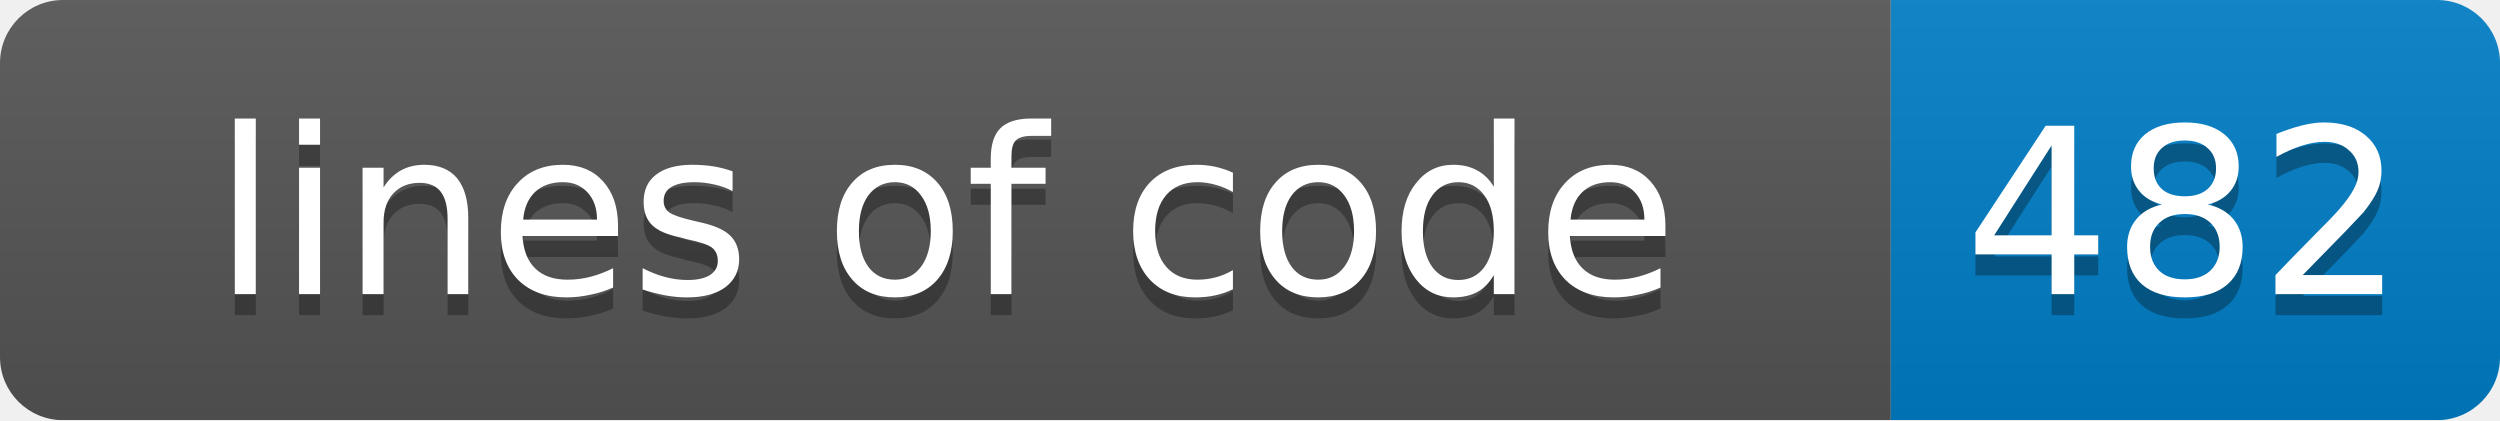
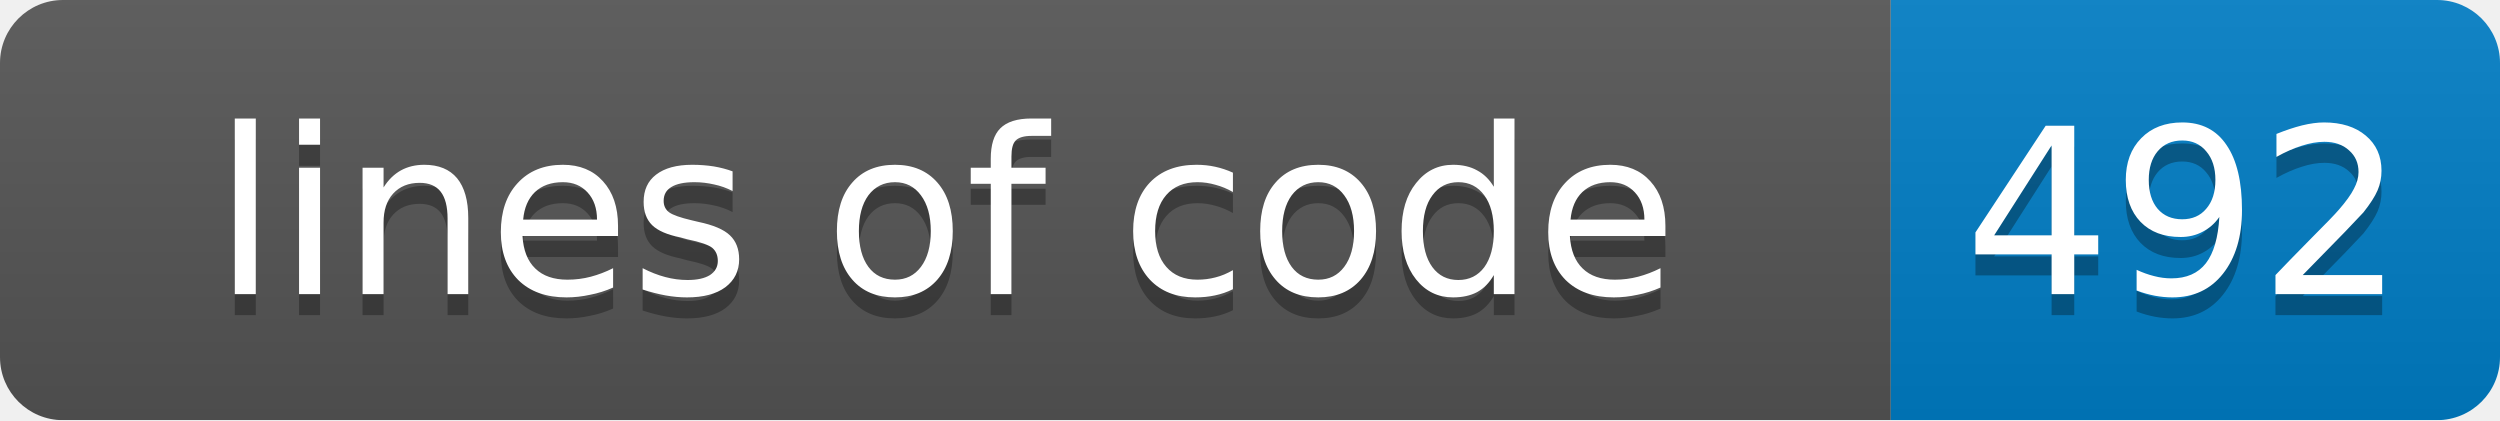
<svg xmlns="http://www.w3.org/2000/svg" width="119" height="20">
  <linearGradient id="smooth" x2="0" y2="100%">
    <stop offset="0" stop-color="#bbb" stop-opacity=".1" />
    <stop offset="1" stop-opacity=".1" />
  </linearGradient>
  <mask id="round">
    <rect width="119" height="20" rx="3" fill="#fff" />
  </mask>
  <g mask="url(#round)">
    <rect width="90" height="20" fill="#555" />
    <rect x="90" width="29" height="20" fill="#007ec6" />
    <rect width="119" height="20" fill="url(#smooth)" />
  </g>
  <g fill="#fff" text-anchor="middle" font-family="DejaVu Sans,Verdana,Geneva,sans-serif" font-size="11">
    <text x="45" y="15" fill="#010101" fill-opacity=".3">lines of code</text>
    <text x="45" y="14">lines of code</text>
-     <text x="104" y="15" fill="#010101" fill-opacity=".3">482</text>
-     <text x="104" y="14">482</text>
+     <text x="104" y="15" fill="#010101" fill-opacity=".3">492</text>
+     <text x="104" y="14">492</text>
  </g>
</svg>
